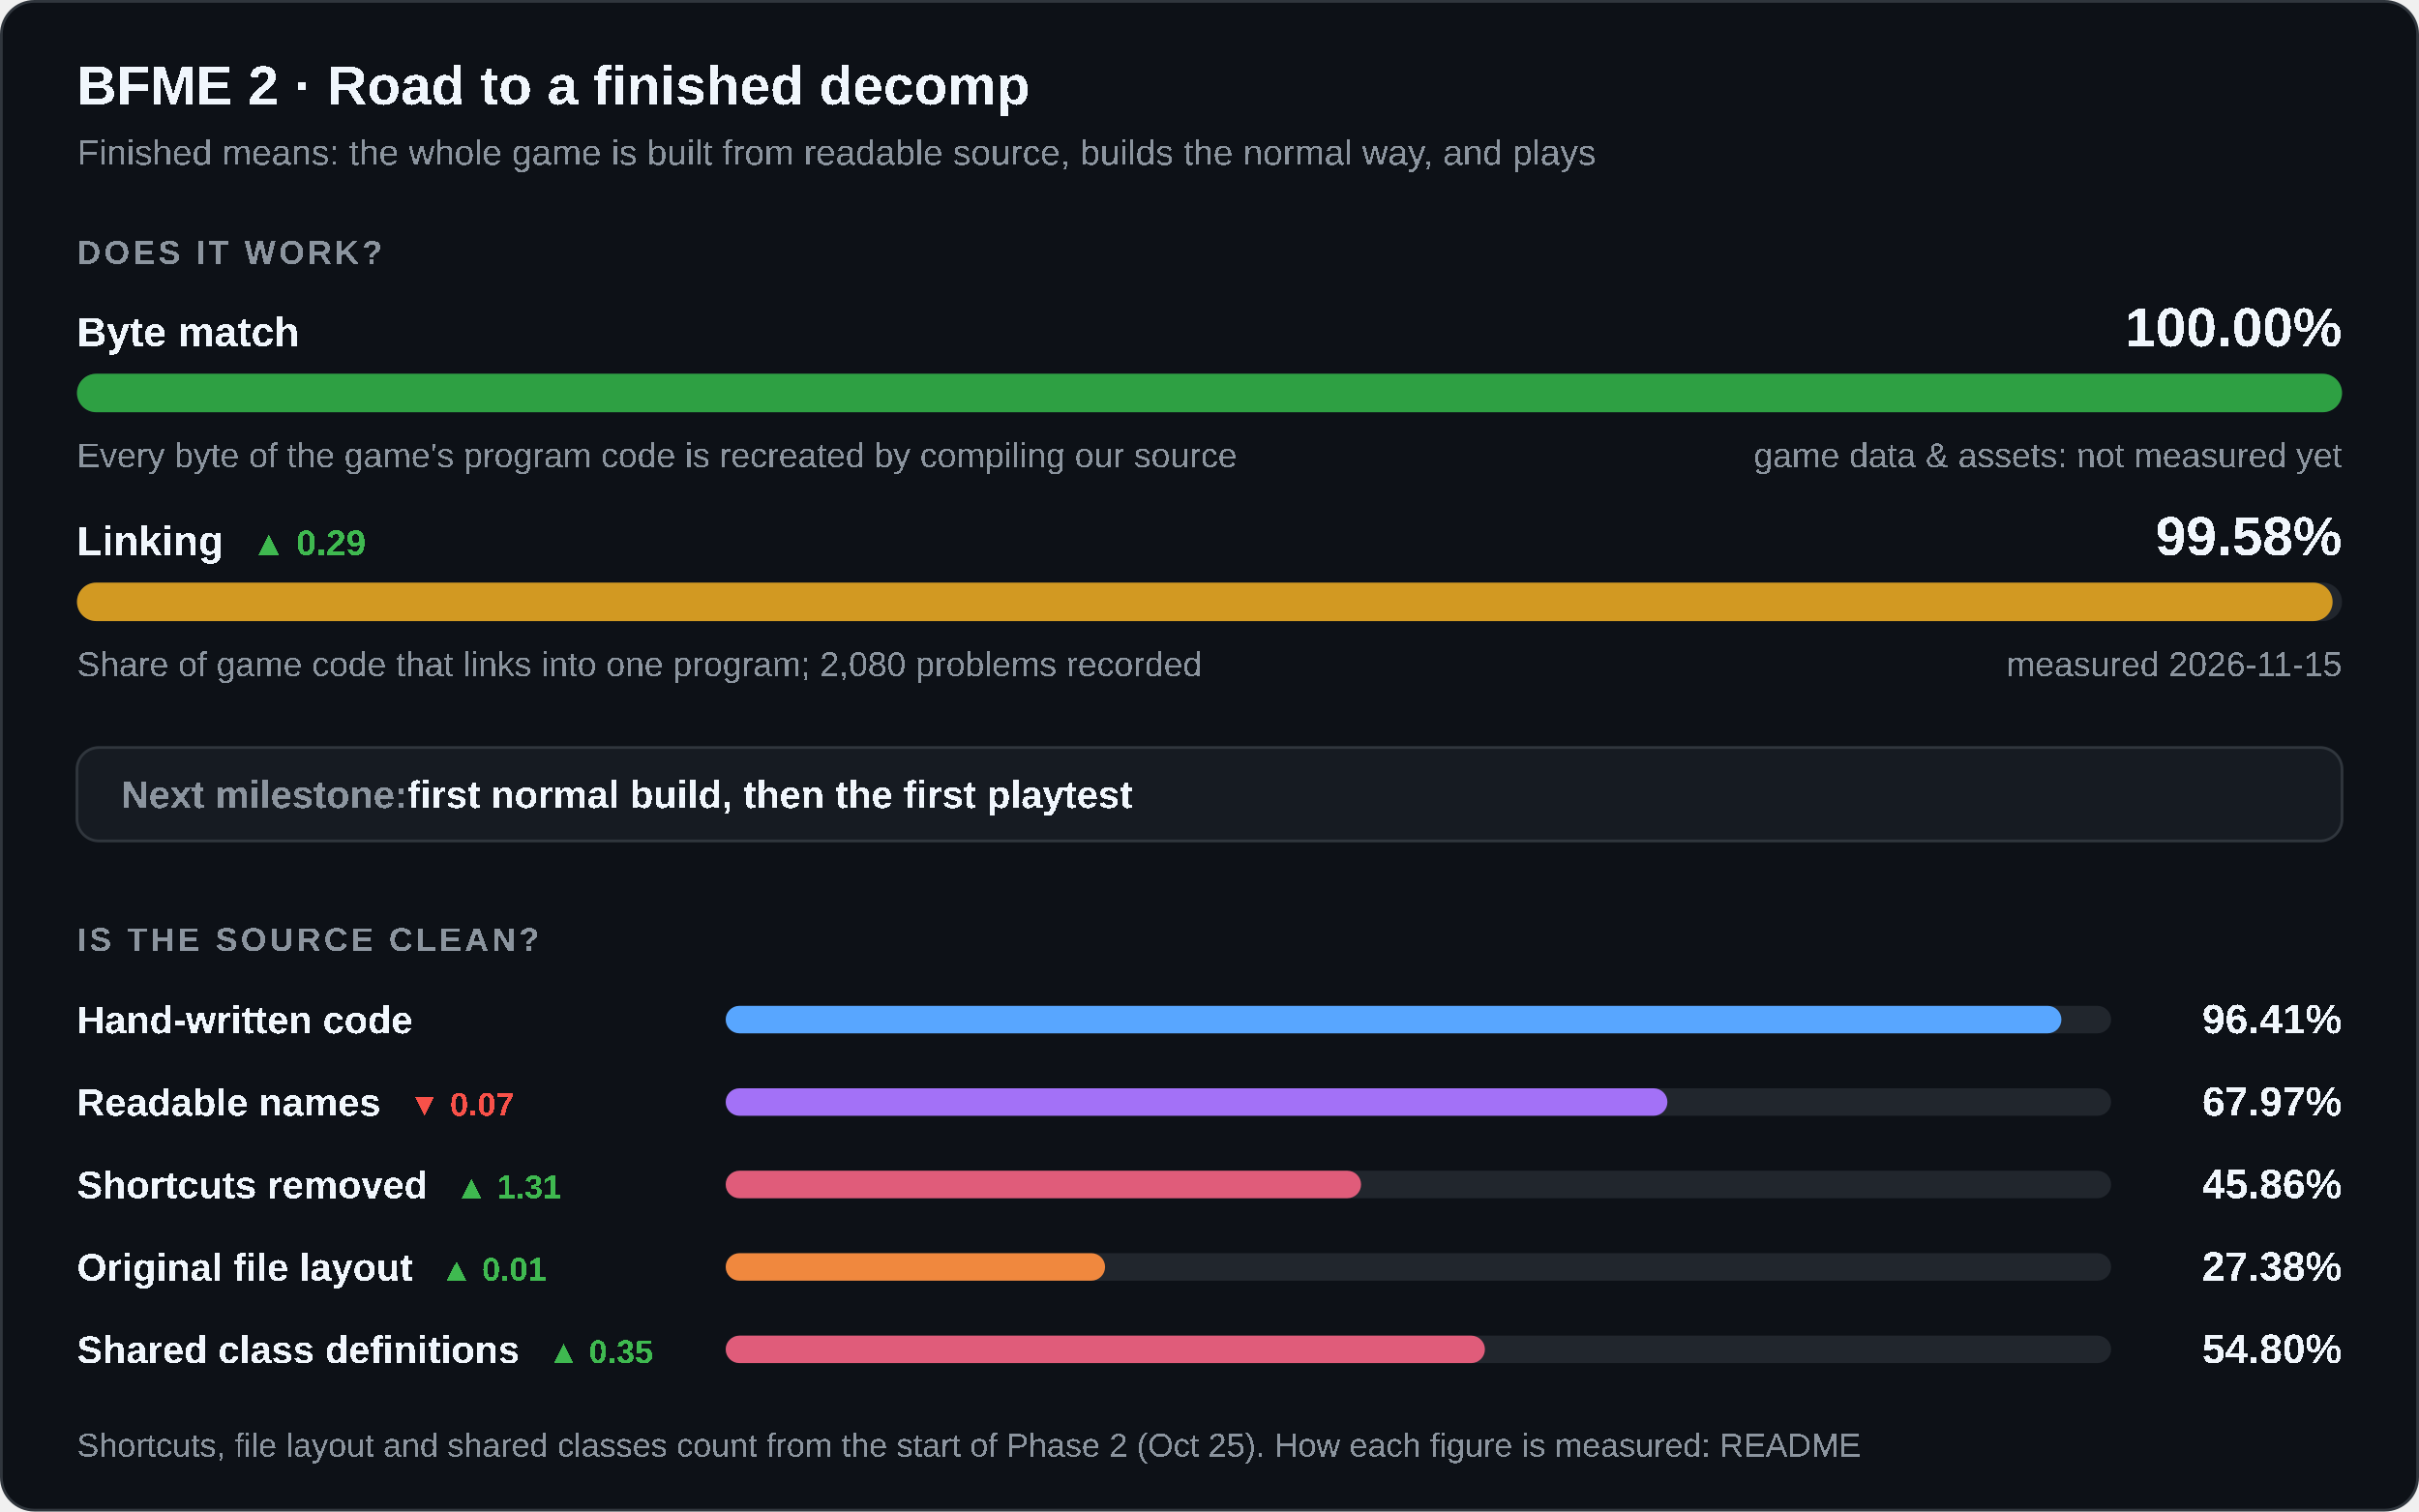
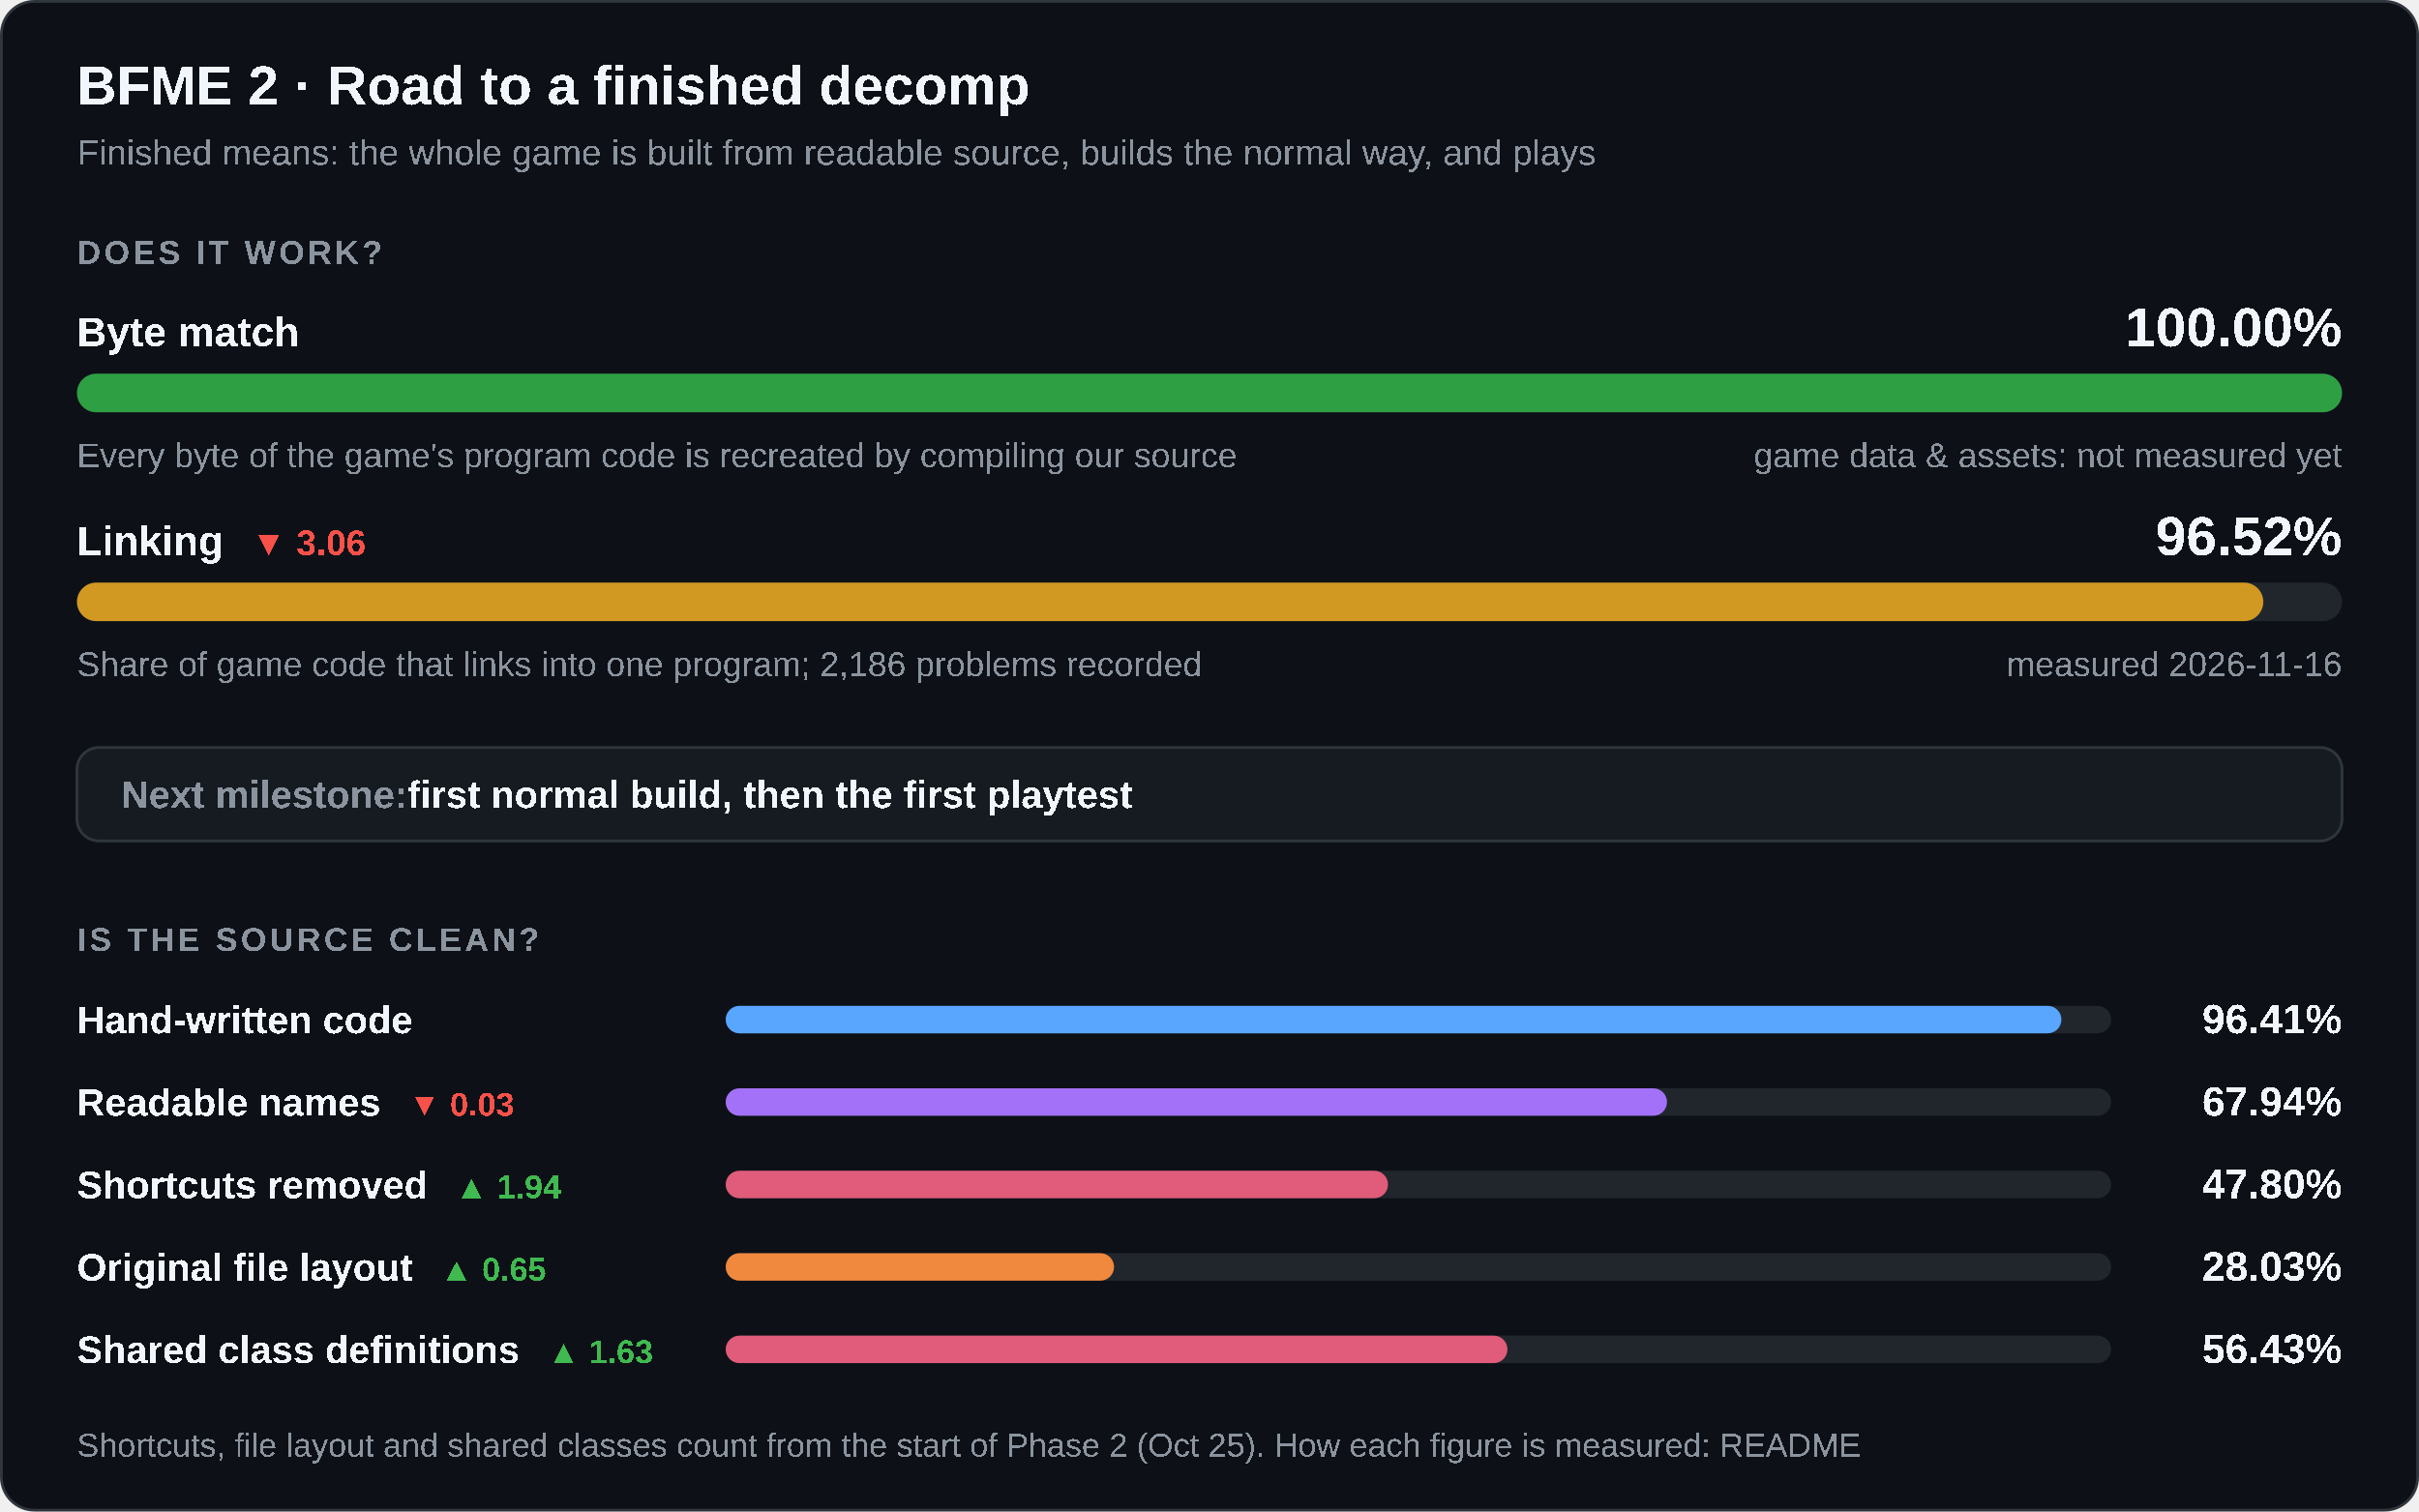
<svg xmlns="http://www.w3.org/2000/svg" width="880" height="550" viewBox="0 0 880 550" role="img" aria-labelledby="title desc">
  <style>
    .card { fill: #0d1117; stroke: #30363d; } .track { fill: #21262d; } .box { fill: #161b22; stroke: #30363d; }
    .strong { fill: #f0f6fc; } .muted { fill: #8b949e; } .up { fill: #3fb950; } .down { fill: #f85149; }
    @media (prefers-color-scheme: light) {
      .card { fill: #ffffff; stroke: #d0d7de; } .track { fill: #eaeef2; } .box { fill: #f6f8fa; stroke: #d0d7de; }
      .strong { fill: #1f2328; } .muted { fill: #59636e; } .up { fill: #1a7f37; } .down { fill: #cf222e; }
    }
  </style>
  <rect class="card" x="0.5" y="0.5" width="879" height="549" rx="12" />
  <g font-family="'Segoe UI',Arial" text-rendering="optimizeSpeed" kerning="0" style="font-kerning:none;font-feature-settings:'kern' 0">
    <text x="28" y="38" class="strong" font-size="20" font-weight="700">BFME 2 · Road to a finished decomp</text>
    <text x="28" y="60" class="muted" font-size="13">Finished means: the whole game is built from readable source, builds the normal way, and plays</text>
    <text x="28" y="96" class="muted" font-size="12" font-weight="600" letter-spacing="1.2">DOES IT WORK?</text>
    <text x="28" y="126" class="strong" font-size="15" font-weight="600">Byte match</text>
    <text x="852" y="126" class="strong" font-size="20" font-weight="700" text-anchor="end">100.00%</text>
    <rect class="track" x="28" y="136" width="824" height="14" rx="7" />
    <rect x="28" y="136" width="824.00" height="14" rx="7" fill="#2ea043" />
    <text x="28" y="170" class="muted" font-size="12.5">Every byte of the game's program code is recreated by compiling our source</text>
    <text x="852" y="170" class="muted" font-size="12.5" text-anchor="end">game data &amp; assets: not measured yet</text>
-     <text x="28" y="202" class="strong" font-size="15" font-weight="600">Linking<tspan class="up" dx="10" font-size="13" font-weight="600">▲ 0.29</tspan>
+     <text x="28" y="202" class="strong" font-size="15" font-weight="600">Linking<tspan class="down" dx="10" font-size="13" font-weight="600">▼ 3.06</tspan>
    </text>
-     <text x="852" y="202" class="strong" font-size="20" font-weight="700" text-anchor="end">99.58%</text>
+     <text x="852" y="202" class="strong" font-size="20" font-weight="700" text-anchor="end">96.52%</text>
    <rect class="track" x="28" y="212" width="824" height="14" rx="7" />
-     <rect x="28" y="212" width="820.57" height="14" rx="7" fill="#d29922" />
-     <text x="28" y="246" class="muted" font-size="12.5">Share of game code that links into one program; 2,080 problems recorded</text>
-     <text x="852" y="246" class="muted" font-size="12.5" text-anchor="end">measured 2026-11-15</text>
+     <rect x="28" y="212" width="795.36" height="14" rx="7" fill="#d29922" />
+     <text x="28" y="246" class="muted" font-size="12.5">Share of game code that links into one program; 2,186 problems recorded</text>
+     <text x="852" y="246" class="muted" font-size="12.5" text-anchor="end">measured 2026-11-16</text>
    <rect class="box" x="28" y="272" width="824" height="34" rx="8" />
    <text x="44" y="294" class="muted" font-size="14" font-weight="600">Next milestone:<tspan class="strong"> first normal build, then the first playtest</tspan>
    </text>
    <text x="28" y="346" class="muted" font-size="12" font-weight="600" letter-spacing="1.2">IS THE SOURCE CLEAN?</text>
    <text x="28" y="376" class="strong" font-size="14" font-weight="600">Hand-written code</text>
    <rect class="track" x="264" y="366" width="504" height="10" rx="5" />
    <rect x="264" y="366" width="485.91" height="10" rx="5" fill="#58a6ff" />
    <text x="852" y="376" class="strong" font-size="15" font-weight="700" text-anchor="end">96.41%</text>
-     <text x="28" y="406" class="strong" font-size="14" font-weight="600">Readable names<tspan class="down" dx="10" font-size="12" font-weight="600">▼ 0.07</tspan>
+     <text x="28" y="406" class="strong" font-size="14" font-weight="600">Readable names<tspan class="down" dx="10" font-size="12" font-weight="600">▼ 0.03</tspan>
    </text>
    <rect class="track" x="264" y="396" width="504" height="10" rx="5" />
-     <rect x="264" y="396" width="342.58" height="10" rx="5" fill="#a371f7" />
-     <text x="852" y="406" class="strong" font-size="15" font-weight="700" text-anchor="end">67.97%</text>
-     <text x="28" y="436" class="strong" font-size="14" font-weight="600">Shortcuts removed<tspan class="up" dx="10" font-size="12" font-weight="600">▲ 1.31</tspan>
+     <rect x="264" y="396" width="342.43" height="10" rx="5" fill="#a371f7" />
+     <text x="852" y="406" class="strong" font-size="15" font-weight="700" text-anchor="end">67.94%</text>
+     <text x="28" y="436" class="strong" font-size="14" font-weight="600">Shortcuts removed<tspan class="up" dx="10" font-size="12" font-weight="600">▲ 1.94</tspan>
    </text>
    <rect class="track" x="264" y="426" width="504" height="10" rx="5" />
-     <rect x="264" y="426" width="231.14" height="10" rx="5" fill="#e05c7a" />
-     <text x="852" y="436" class="strong" font-size="15" font-weight="700" text-anchor="end">45.86%</text>
-     <text x="28" y="466" class="strong" font-size="14" font-weight="600">Original file layout<tspan class="up" dx="10" font-size="12" font-weight="600">▲ 0.01</tspan>
+     <rect x="264" y="426" width="240.93" height="10" rx="5" fill="#e05c7a" />
+     <text x="852" y="436" class="strong" font-size="15" font-weight="700" text-anchor="end">47.80%</text>
+     <text x="28" y="466" class="strong" font-size="14" font-weight="600">Original file layout<tspan class="up" dx="10" font-size="12" font-weight="600">▲ 0.65</tspan>
    </text>
    <rect class="track" x="264" y="456" width="504" height="10" rx="5" />
-     <rect x="264" y="456" width="138.01" height="10" rx="5" fill="#f0883e" />
-     <text x="852" y="466" class="strong" font-size="15" font-weight="700" text-anchor="end">27.38%</text>
-     <text x="28" y="496" class="strong" font-size="14" font-weight="600">Shared class definitions<tspan class="up" dx="10" font-size="12" font-weight="600">▲ 0.35</tspan>
+     <rect x="264" y="456" width="141.28" height="10" rx="5" fill="#f0883e" />
+     <text x="852" y="466" class="strong" font-size="15" font-weight="700" text-anchor="end">28.03%</text>
+     <text x="28" y="496" class="strong" font-size="14" font-weight="600">Shared class definitions<tspan class="up" dx="10" font-size="12" font-weight="600">▲ 1.63</tspan>
    </text>
    <rect class="track" x="264" y="486" width="504" height="10" rx="5" />
-     <rect x="264" y="486" width="276.19" height="10" rx="5" fill="#e05c7a" />
-     <text x="852" y="496" class="strong" font-size="15" font-weight="700" text-anchor="end">54.80%</text>
+     <rect x="264" y="486" width="284.39" height="10" rx="5" fill="#e05c7a" />
+     <text x="852" y="496" class="strong" font-size="15" font-weight="700" text-anchor="end">56.43%</text>
    <text x="28" y="530" class="muted" font-size="12">Shortcuts, file layout and shared classes count from the start of Phase 2 (Oct 25). How each figure is measured: README</text>
  </g>
</svg>
